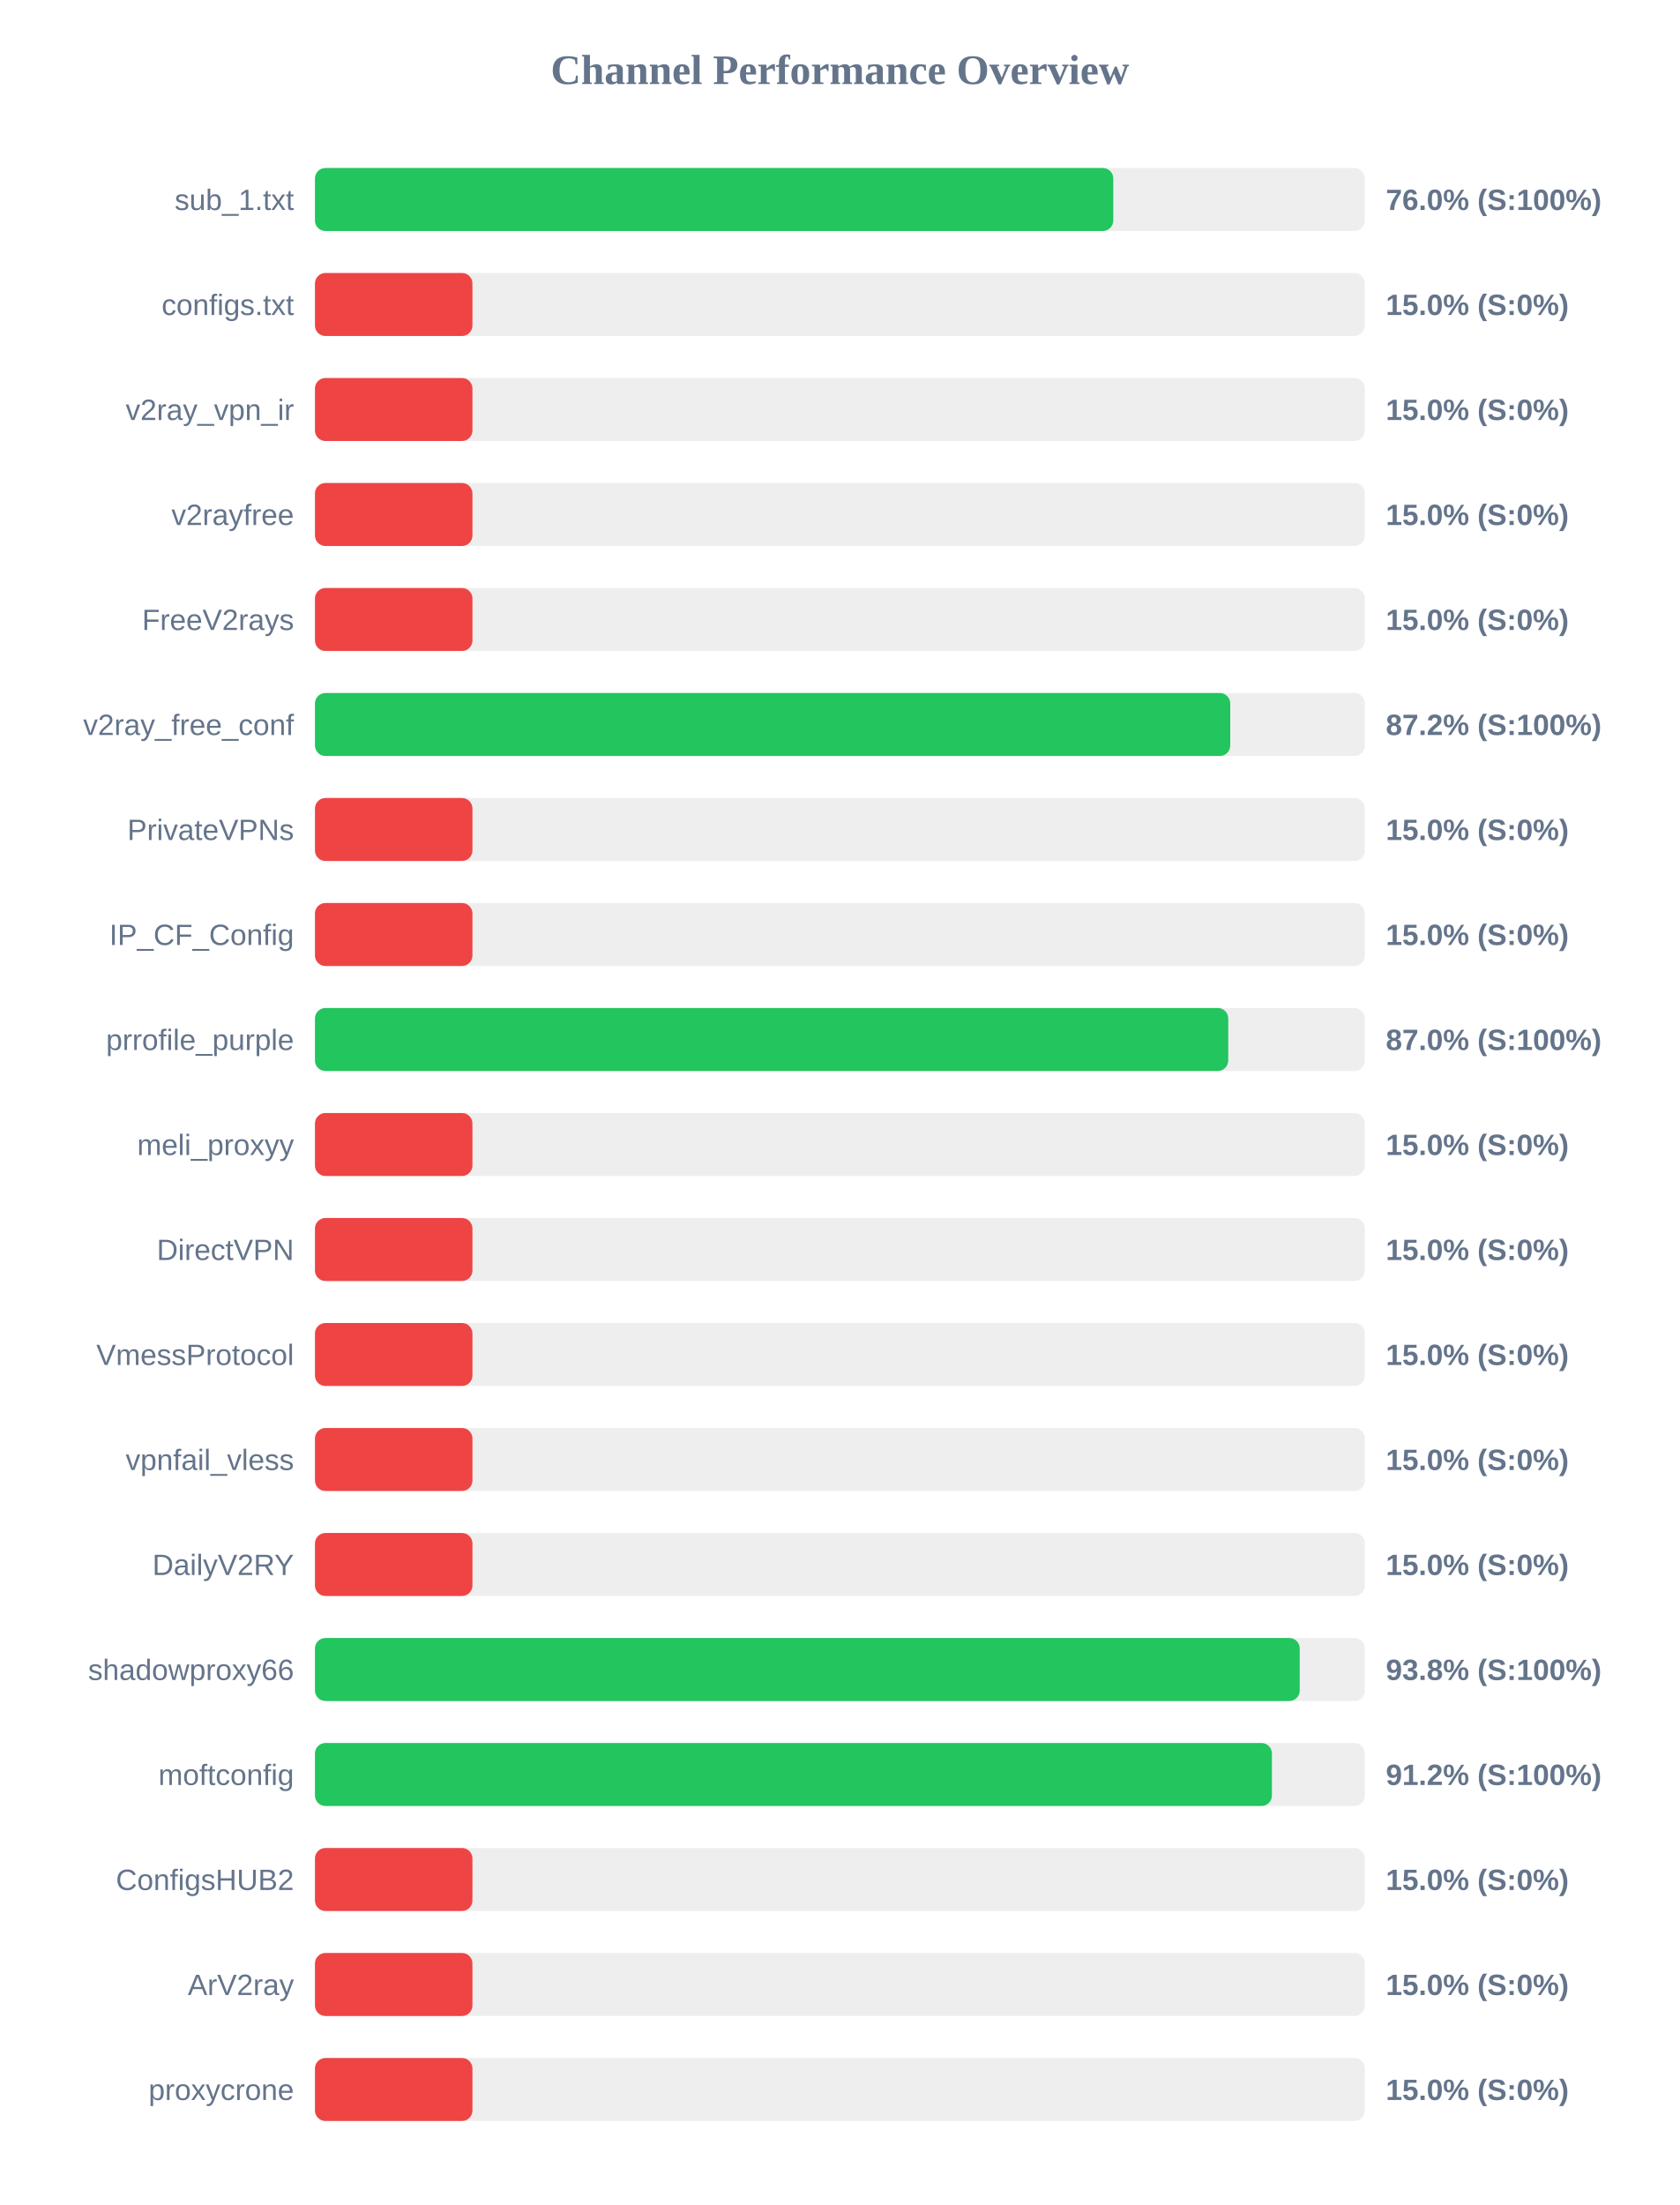
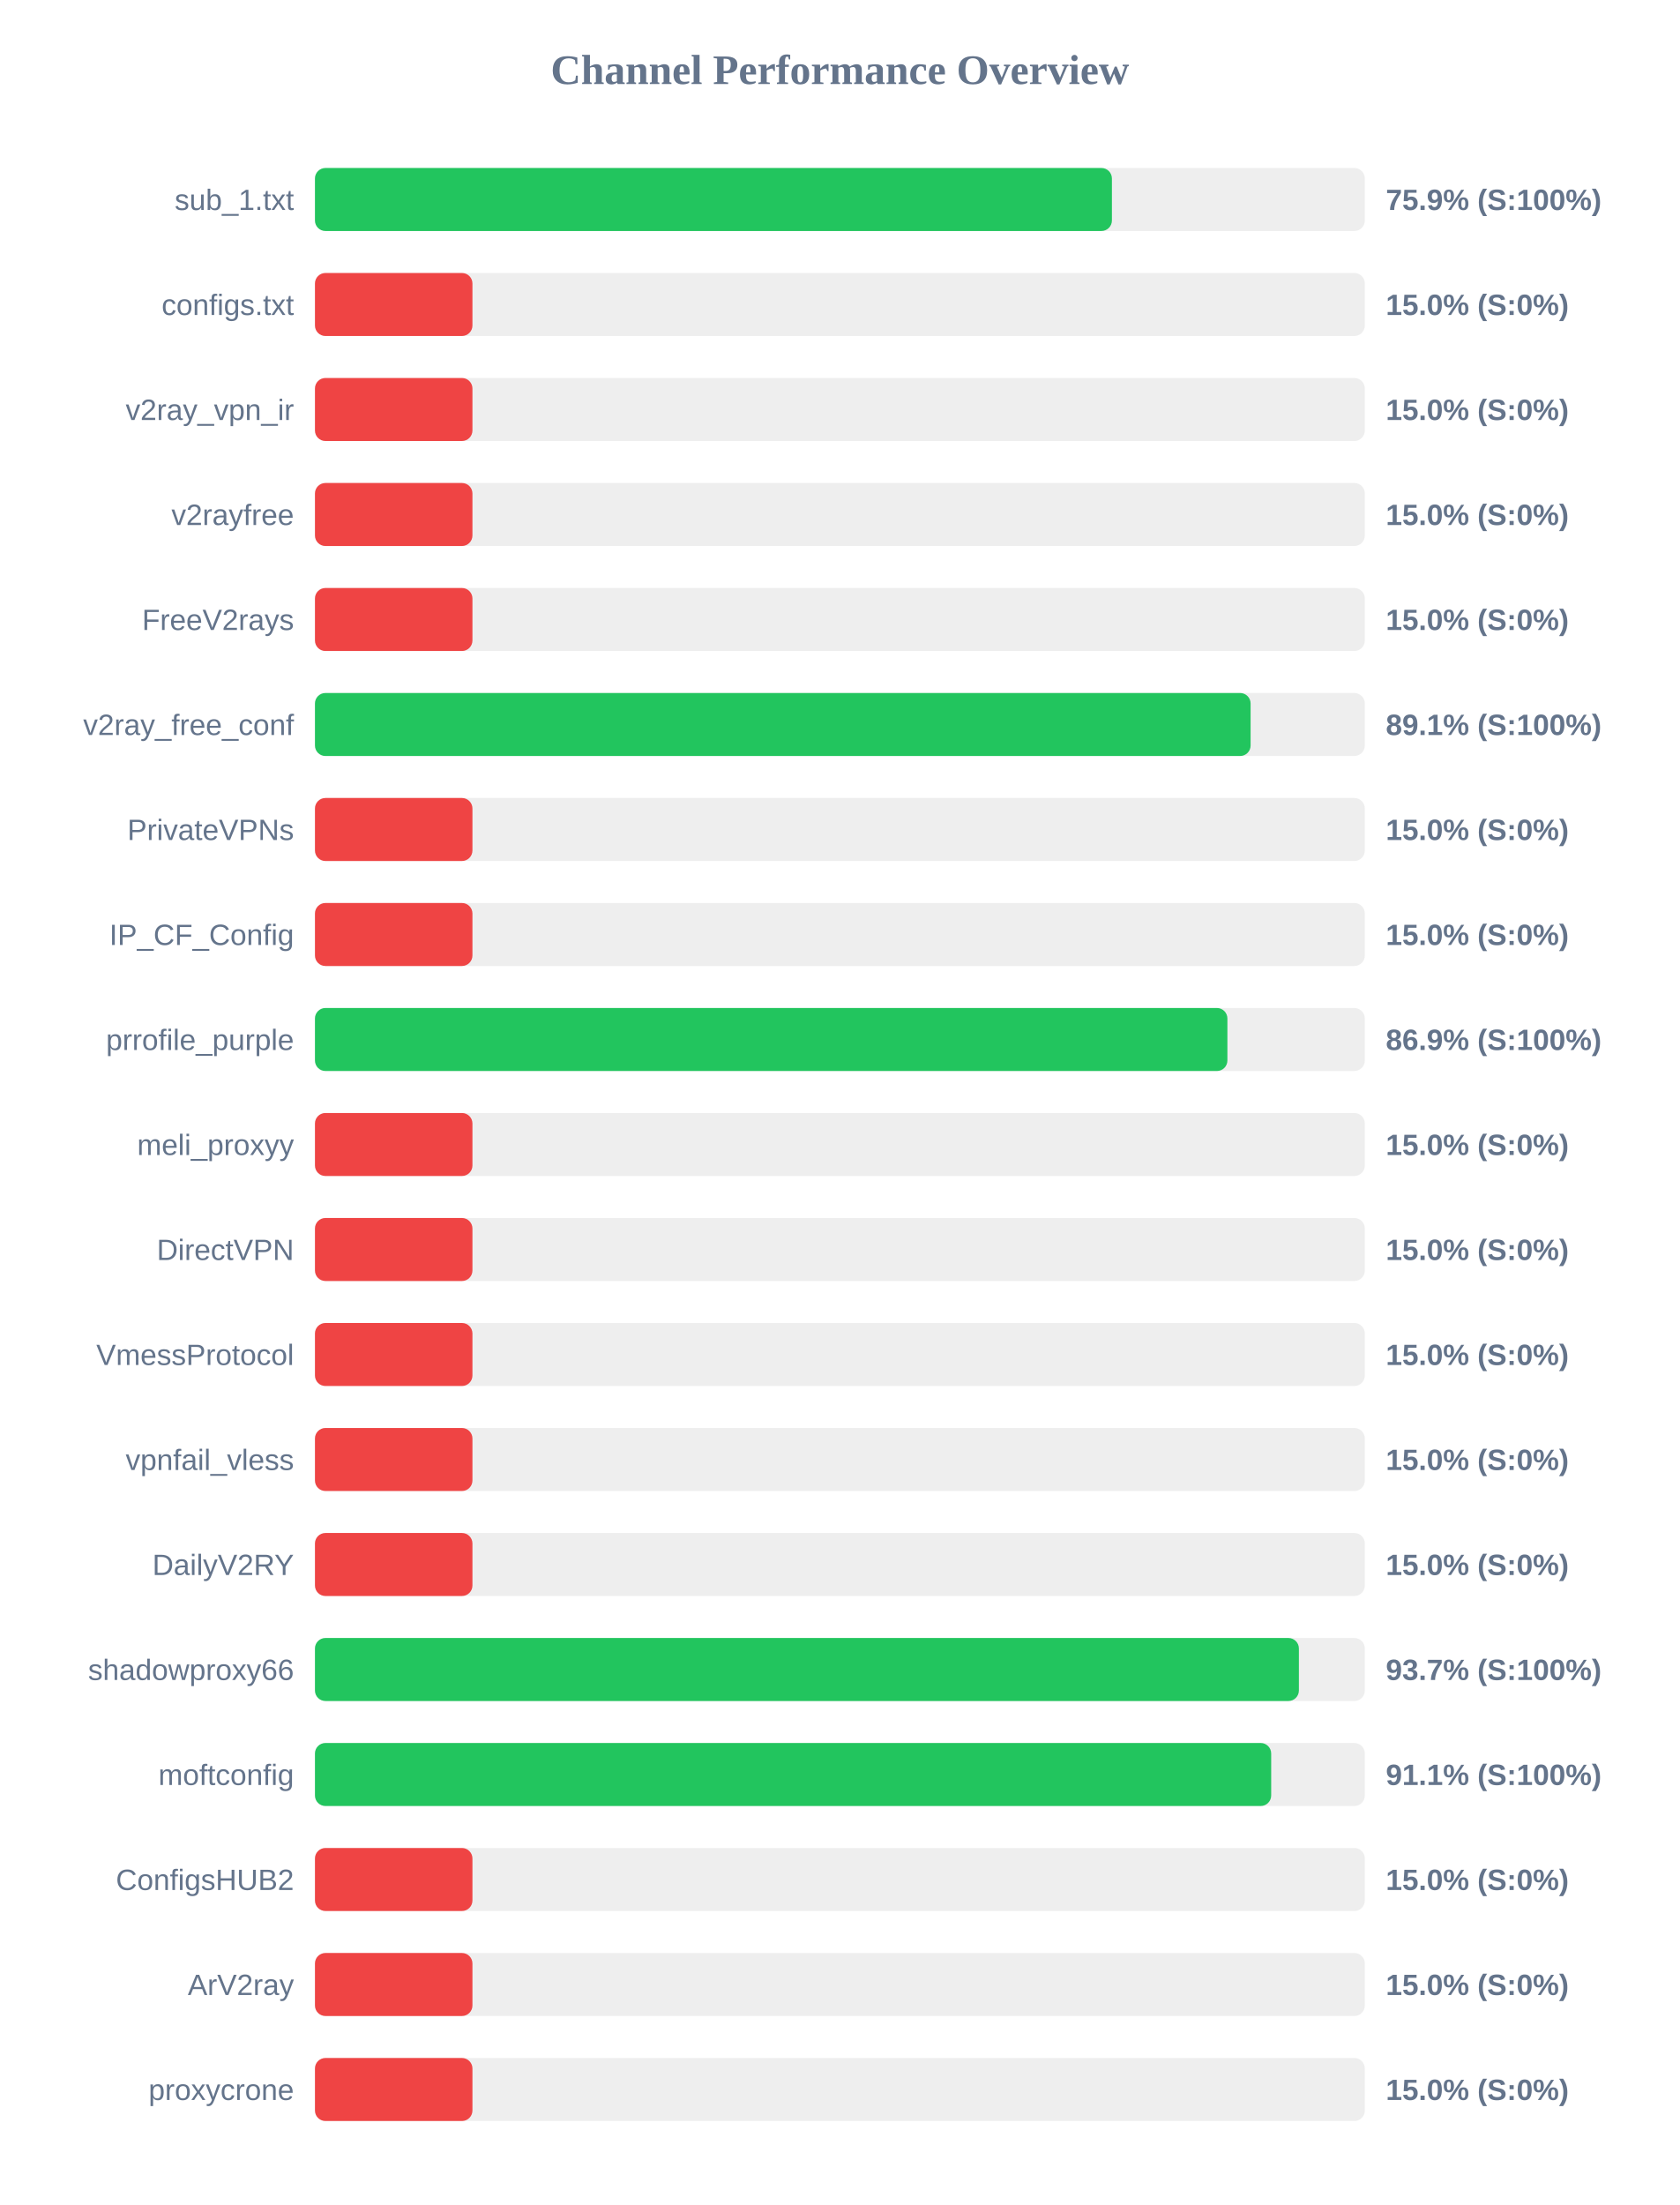
<svg xmlns="http://www.w3.org/2000/svg" width="800" height="1050" version="1.1">
  <style>
        .row { font: 14px Arial; fill: #64748b; }
        .score { font: bold 14px Arial; fill: #64748b; }
    </style>
  <text x="400" y="40" text-anchor="middle" font-size="20px" font-weight="bold" fill="#64748b">Channel Performance Overview</text>
  <rect x="150" y="80" width="500" height="30" fill="#eee" rx="5" />
-   <rect x="150" y="80" width="380.2" height="30" fill="#22c55e" rx="5" />
+   <rect x="150" y="80" width="379.55" height="30" fill="#22c55e" rx="5" />
  <text x="140" y="100" text-anchor="end" class="row">sub_1.txt</text>
-   <text x="660" y="100" text-anchor="start" class="score">76.0% (S:100%)</text>
+   <text x="660" y="100" text-anchor="start" class="score">75.9% (S:100%)</text>
  <rect x="150" y="130" width="500" height="30" fill="#eee" rx="5" />
  <rect x="150" y="130" width="75.0" height="30" fill="#ef4444" rx="5" />
  <text x="140" y="150" text-anchor="end" class="row">configs.txt</text>
  <text x="660" y="150" text-anchor="start" class="score">15.0% (S:0%)</text>
  <rect x="150" y="180" width="500" height="30" fill="#eee" rx="5" />
  <rect x="150" y="180" width="75.0" height="30" fill="#ef4444" rx="5" />
  <text x="140" y="200" text-anchor="end" class="row">v2ray_vpn_ir</text>
  <text x="660" y="200" text-anchor="start" class="score">15.0% (S:0%)</text>
  <rect x="150" y="230" width="500" height="30" fill="#eee" rx="5" />
  <rect x="150" y="230" width="75.0" height="30" fill="#ef4444" rx="5" />
  <text x="140" y="250" text-anchor="end" class="row">v2rayfree</text>
  <text x="660" y="250" text-anchor="start" class="score">15.0% (S:0%)</text>
  <rect x="150" y="280" width="500" height="30" fill="#eee" rx="5" />
  <rect x="150" y="280" width="75.0" height="30" fill="#ef4444" rx="5" />
  <text x="140" y="300" text-anchor="end" class="row">FreeV2rays</text>
  <text x="660" y="300" text-anchor="start" class="score">15.0% (S:0%)</text>
  <rect x="150" y="330" width="500" height="30" fill="#eee" rx="5" />
-   <rect x="150" y="330" width="435.9" height="30" fill="#22c55e" rx="5" />
+   <rect x="150" y="330" width="445.6" height="30" fill="#22c55e" rx="5" />
  <text x="140" y="350" text-anchor="end" class="row">v2ray_free_conf</text>
-   <text x="660" y="350" text-anchor="start" class="score">87.2% (S:100%)</text>
+   <text x="660" y="350" text-anchor="start" class="score">89.1% (S:100%)</text>
  <rect x="150" y="380" width="500" height="30" fill="#eee" rx="5" />
  <rect x="150" y="380" width="75.0" height="30" fill="#ef4444" rx="5" />
  <text x="140" y="400" text-anchor="end" class="row">PrivateVPNs</text>
  <text x="660" y="400" text-anchor="start" class="score">15.0% (S:0%)</text>
  <rect x="150" y="430" width="500" height="30" fill="#eee" rx="5" />
  <rect x="150" y="430" width="75.0" height="30" fill="#ef4444" rx="5" />
  <text x="140" y="450" text-anchor="end" class="row">IP_CF_Config</text>
  <text x="660" y="450" text-anchor="start" class="score">15.0% (S:0%)</text>
  <rect x="150" y="480" width="500" height="30" fill="#eee" rx="5" />
-   <rect x="150" y="480" width="434.95" height="30" fill="#22c55e" rx="5" />
+   <rect x="150" y="480" width="434.55" height="30" fill="#22c55e" rx="5" />
  <text x="140" y="500" text-anchor="end" class="row">prrofile_purple</text>
-   <text x="660" y="500" text-anchor="start" class="score">87.0% (S:100%)</text>
+   <text x="660" y="500" text-anchor="start" class="score">86.9% (S:100%)</text>
  <rect x="150" y="530" width="500" height="30" fill="#eee" rx="5" />
  <rect x="150" y="530" width="75.0" height="30" fill="#ef4444" rx="5" />
  <text x="140" y="550" text-anchor="end" class="row">meli_proxyy</text>
  <text x="660" y="550" text-anchor="start" class="score">15.0% (S:0%)</text>
  <rect x="150" y="580" width="500" height="30" fill="#eee" rx="5" />
  <rect x="150" y="580" width="75.0" height="30" fill="#ef4444" rx="5" />
  <text x="140" y="600" text-anchor="end" class="row">DirectVPN</text>
  <text x="660" y="600" text-anchor="start" class="score">15.0% (S:0%)</text>
  <rect x="150" y="630" width="500" height="30" fill="#eee" rx="5" />
  <rect x="150" y="630" width="75.0" height="30" fill="#ef4444" rx="5" />
  <text x="140" y="650" text-anchor="end" class="row">VmessProtocol</text>
  <text x="660" y="650" text-anchor="start" class="score">15.0% (S:0%)</text>
  <rect x="150" y="680" width="500" height="30" fill="#eee" rx="5" />
  <rect x="150" y="680" width="75.0" height="30" fill="#ef4444" rx="5" />
  <text x="140" y="700" text-anchor="end" class="row">vpnfail_vless</text>
  <text x="660" y="700" text-anchor="start" class="score">15.0% (S:0%)</text>
  <rect x="150" y="730" width="500" height="30" fill="#eee" rx="5" />
  <rect x="150" y="730" width="75.0" height="30" fill="#ef4444" rx="5" />
  <text x="140" y="750" text-anchor="end" class="row">DailyV2RY</text>
  <text x="660" y="750" text-anchor="start" class="score">15.0% (S:0%)</text>
  <rect x="150" y="780" width="500" height="30" fill="#eee" rx="5" />
-   <rect x="150" y="780" width="469.0" height="30" fill="#22c55e" rx="5" />
+   <rect x="150" y="780" width="468.6" height="30" fill="#22c55e" rx="5" />
  <text x="140" y="800" text-anchor="end" class="row">shadowproxy66</text>
-   <text x="660" y="800" text-anchor="start" class="score">93.8% (S:100%)</text>
+   <text x="660" y="800" text-anchor="start" class="score">93.7% (S:100%)</text>
  <rect x="150" y="830" width="500" height="30" fill="#eee" rx="5" />
-   <rect x="150" y="830" width="455.75" height="30" fill="#22c55e" rx="5" />
+   <rect x="150" y="830" width="455.4" height="30" fill="#22c55e" rx="5" />
  <text x="140" y="850" text-anchor="end" class="row">moftconfig</text>
-   <text x="660" y="850" text-anchor="start" class="score">91.2% (S:100%)</text>
+   <text x="660" y="850" text-anchor="start" class="score">91.1% (S:100%)</text>
  <rect x="150" y="880" width="500" height="30" fill="#eee" rx="5" />
  <rect x="150" y="880" width="75.0" height="30" fill="#ef4444" rx="5" />
  <text x="140" y="900" text-anchor="end" class="row">ConfigsHUB2</text>
  <text x="660" y="900" text-anchor="start" class="score">15.0% (S:0%)</text>
  <rect x="150" y="930" width="500" height="30" fill="#eee" rx="5" />
  <rect x="150" y="930" width="75.0" height="30" fill="#ef4444" rx="5" />
  <text x="140" y="950" text-anchor="end" class="row">ArV2ray</text>
  <text x="660" y="950" text-anchor="start" class="score">15.0% (S:0%)</text>
  <rect x="150" y="980" width="500" height="30" fill="#eee" rx="5" />
  <rect x="150" y="980" width="75.0" height="30" fill="#ef4444" rx="5" />
  <text x="140" y="1000" text-anchor="end" class="row">proxycrone</text>
  <text x="660" y="1000" text-anchor="start" class="score">15.0% (S:0%)</text>
</svg>
